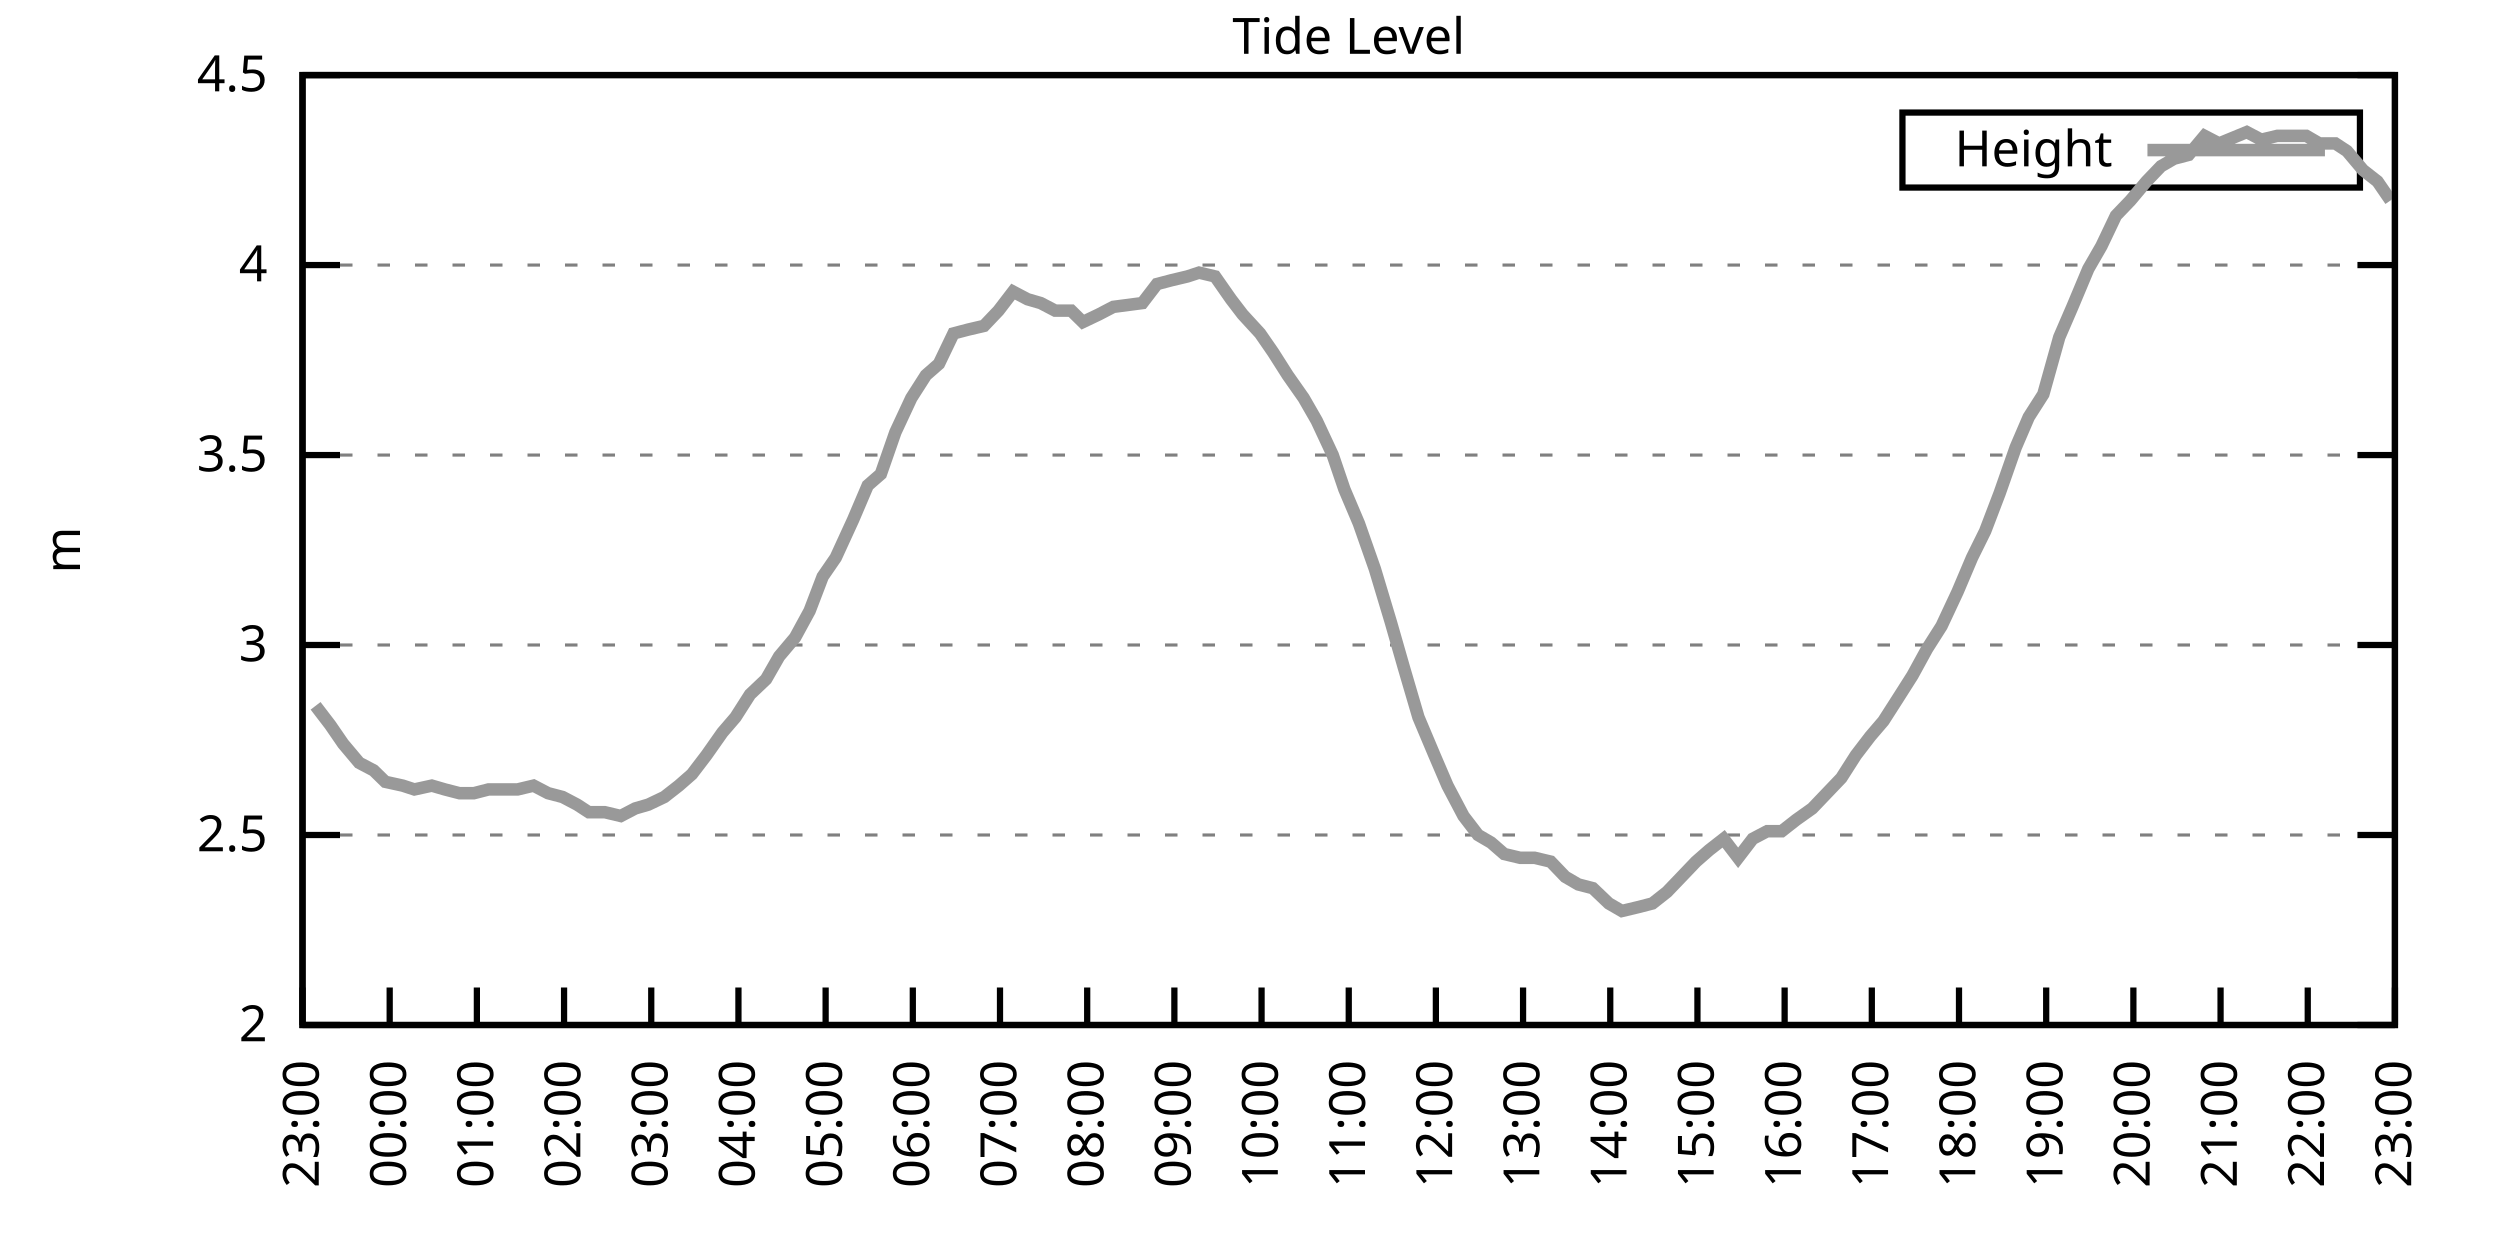
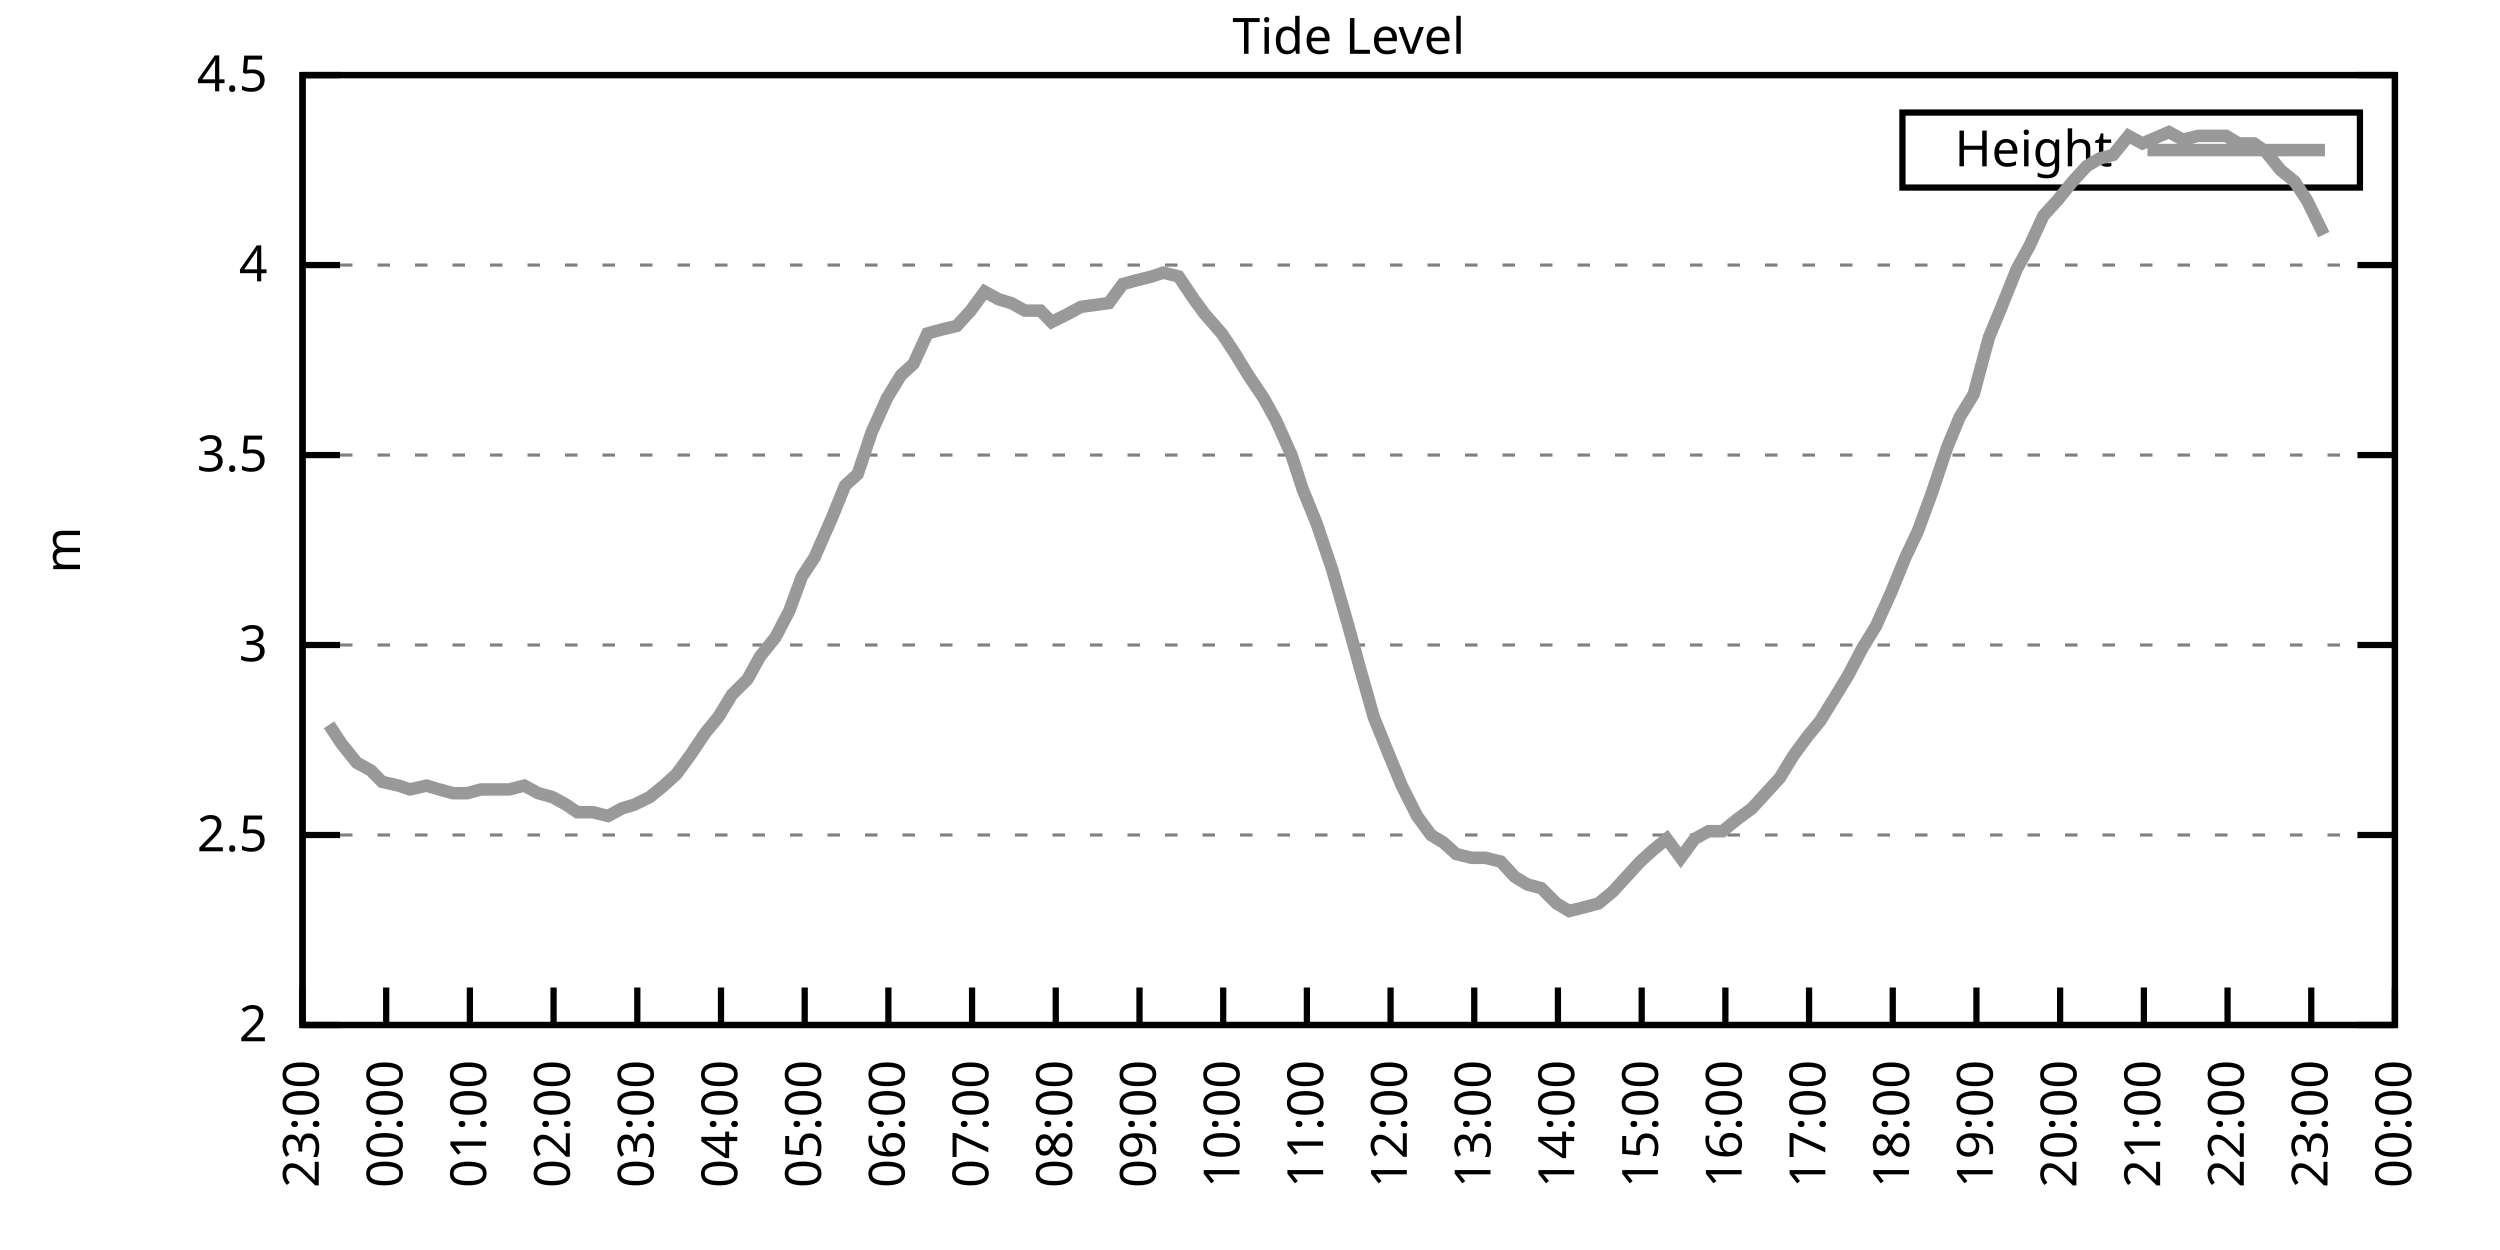
<svg xmlns="http://www.w3.org/2000/svg" xmlns:xlink="http://www.w3.org/1999/xlink" width="400" height="200" viewBox="0 0 400 200">
  <g id="gnuplot_canvas">
    <rect x="0" y="0" width="400" height="200" fill="none" />
    <defs>
      <circle id="gpDot" r="0.5" stroke-width="0.5" stroke="currentColor" />
      <path id="gpPt0" stroke-width="0.333" stroke="currentColor" d="M-1,0 h2 M0,-1 v2" />
      <path id="gpPt1" stroke-width="0.333" stroke="currentColor" d="M-1,-1 L1,1 M1,-1 L-1,1" />
      <path id="gpPt2" stroke-width="0.333" stroke="currentColor" d="M-1,0 L1,0 M0,-1 L0,1 M-1,-1 L1,1 M-1,1 L1,-1" />
      <rect id="gpPt3" stroke-width="0.333" stroke="currentColor" x="-1" y="-1" width="2" height="2" />
      <rect id="gpPt4" stroke-width="0.333" stroke="currentColor" fill="currentColor" x="-1" y="-1" width="2" height="2" />
      <circle id="gpPt5" stroke-width="0.333" stroke="currentColor" cx="0" cy="0" r="1" />
      <use xlink:href="#gpPt5" id="gpPt6" fill="currentColor" stroke="none" />
      <path id="gpPt7" stroke-width="0.333" stroke="currentColor" d="M0,-1.33 L-1.33,0.67 L1.33,0.67 z" />
      <use xlink:href="#gpPt7" id="gpPt8" fill="currentColor" stroke="none" />
      <use xlink:href="#gpPt7" id="gpPt9" stroke="currentColor" transform="rotate(180)" />
      <use xlink:href="#gpPt9" id="gpPt10" fill="currentColor" stroke="none" />
      <use xlink:href="#gpPt3" id="gpPt11" stroke="currentColor" transform="rotate(45)" />
      <use xlink:href="#gpPt11" id="gpPt12" fill="currentColor" stroke="none" />
      <path id="gpPt13" stroke-width="0.333" stroke="currentColor" d="M0,1.330 L1.265,0.411 L0.782,-1.067 L-0.782,-1.076 L-1.265,0.411 z" />
      <use xlink:href="#gpPt13" id="gpPt14" fill="currentColor" stroke="none" />
      <filter id="textbox" filterUnits="objectBoundingBox" x="0" y="0" height="1" width="1">
        <feFlood flood-color="white" flood-opacity="1" result="bgnd" />
        <feComposite in="SourceGraphic" in2="bgnd" operator="atop" />
      </filter>
      <filter id="greybox" filterUnits="objectBoundingBox" x="0" y="0" height="1" width="1">
        <feFlood flood-color="lightgrey" flood-opacity="1" result="grey" />
        <feComposite in="SourceGraphic" in2="grey" operator="atop" />
      </filter>
    </defs>
    <g fill="none" color="white" stroke="currentColor" stroke-width="1.00" stroke-linecap="butt" stroke-linejoin="miter">
</g>
    <g fill="none" color="black" stroke="currentColor" stroke-width="1.00" stroke-linecap="butt" stroke-linejoin="miter">
      <g stroke="none" shape-rendering="crispEdges">
        <polygon fill="rgb(255, 255, 255)" points="48.40,164.00 383.18,164.00 383.18,12.02 48.40,12.02 " />
      </g>
    </g>
    <g fill="none" color="black" stroke="currentColor" stroke-width="1.00" stroke-linecap="butt" stroke-linejoin="miter">
</g>
    <g fill="none" color="black" stroke="black" stroke-width="0.50" stroke-linecap="butt" stroke-linejoin="miter">
</g>
    <g fill="none" color="gray" stroke="currentColor" stroke-width="0.50" stroke-linecap="butt" stroke-linejoin="miter">
      <path stroke="gray" stroke-dasharray="2,4" class="gridline" d="M48.40,164.00 L383.19,164.00  " />
    </g>
    <g fill="none" color="gray" stroke="gray" stroke-width="1.00" stroke-linecap="butt" stroke-linejoin="miter">
</g>
    <g fill="none" color="black" stroke="currentColor" stroke-width="1.00" stroke-linecap="butt" stroke-linejoin="miter">
      <path stroke="black" d="M48.40,164.00 L54.40,164.00 M383.19,164.00 L377.19,164.00  " />
      <g transform="translate(42.80,166.60)" stroke="none" fill="black" font-family="Sans" font-size="8.00" text-anchor="end">
        <text>
          <tspan font-family="Sans"> 2</tspan>
        </text>
      </g>
    </g>
    <g fill="none" color="black" stroke="currentColor" stroke-width="1.00" stroke-linecap="butt" stroke-linejoin="miter">
</g>
    <g fill="none" color="black" stroke="black" stroke-width="0.50" stroke-linecap="butt" stroke-linejoin="miter">
</g>
    <g fill="none" color="gray" stroke="currentColor" stroke-width="0.50" stroke-linecap="butt" stroke-linejoin="miter">
      <path stroke="gray" stroke-dasharray="2,4" class="gridline" d="M48.40,133.60 L383.19,133.60  " />
    </g>
    <g fill="none" color="gray" stroke="gray" stroke-width="1.00" stroke-linecap="butt" stroke-linejoin="miter">
</g>
    <g fill="none" color="black" stroke="currentColor" stroke-width="1.00" stroke-linecap="butt" stroke-linejoin="miter">
      <path stroke="black" d="M48.40,133.60 L54.40,133.60 M383.19,133.60 L377.19,133.60  " />
      <g transform="translate(42.80,136.20)" stroke="none" fill="black" font-family="Sans" font-size="8.00" text-anchor="end">
        <text>
          <tspan font-family="Sans"> 2.5</tspan>
        </text>
      </g>
    </g>
    <g fill="none" color="black" stroke="currentColor" stroke-width="1.00" stroke-linecap="butt" stroke-linejoin="miter">
</g>
    <g fill="none" color="black" stroke="black" stroke-width="0.50" stroke-linecap="butt" stroke-linejoin="miter">
</g>
    <g fill="none" color="gray" stroke="currentColor" stroke-width="0.50" stroke-linecap="butt" stroke-linejoin="miter">
      <path stroke="gray" stroke-dasharray="2,4" class="gridline" d="M48.40,103.20 L383.19,103.20  " />
    </g>
    <g fill="none" color="gray" stroke="gray" stroke-width="1.00" stroke-linecap="butt" stroke-linejoin="miter">
</g>
    <g fill="none" color="black" stroke="currentColor" stroke-width="1.00" stroke-linecap="butt" stroke-linejoin="miter">
      <path stroke="black" d="M48.40,103.20 L54.40,103.20 M383.19,103.20 L377.19,103.20  " />
      <g transform="translate(42.80,105.80)" stroke="none" fill="black" font-family="Sans" font-size="8.00" text-anchor="end">
        <text>
          <tspan font-family="Sans"> 3</tspan>
        </text>
      </g>
    </g>
    <g fill="none" color="black" stroke="currentColor" stroke-width="1.00" stroke-linecap="butt" stroke-linejoin="miter">
</g>
    <g fill="none" color="black" stroke="black" stroke-width="0.50" stroke-linecap="butt" stroke-linejoin="miter">
</g>
    <g fill="none" color="gray" stroke="currentColor" stroke-width="0.50" stroke-linecap="butt" stroke-linejoin="miter">
      <path stroke="gray" stroke-dasharray="2,4" class="gridline" d="M48.40,72.81 L383.19,72.81  " />
    </g>
    <g fill="none" color="gray" stroke="gray" stroke-width="1.00" stroke-linecap="butt" stroke-linejoin="miter">
</g>
    <g fill="none" color="black" stroke="currentColor" stroke-width="1.00" stroke-linecap="butt" stroke-linejoin="miter">
      <path stroke="black" d="M48.40,72.81 L54.40,72.81 M383.19,72.81 L377.19,72.81  " />
      <g transform="translate(42.80,75.41)" stroke="none" fill="black" font-family="Sans" font-size="8.00" text-anchor="end">
        <text>
          <tspan font-family="Sans"> 3.5</tspan>
        </text>
      </g>
    </g>
    <g fill="none" color="black" stroke="currentColor" stroke-width="1.00" stroke-linecap="butt" stroke-linejoin="miter">
</g>
    <g fill="none" color="black" stroke="black" stroke-width="0.50" stroke-linecap="butt" stroke-linejoin="miter">
</g>
    <g fill="none" color="gray" stroke="currentColor" stroke-width="0.50" stroke-linecap="butt" stroke-linejoin="miter">
      <path stroke="gray" stroke-dasharray="2,4" class="gridline" d="M48.40,42.41 L383.19,42.41  " />
    </g>
    <g fill="none" color="gray" stroke="gray" stroke-width="1.00" stroke-linecap="butt" stroke-linejoin="miter">
</g>
    <g fill="none" color="black" stroke="currentColor" stroke-width="1.00" stroke-linecap="butt" stroke-linejoin="miter">
      <path stroke="black" d="M48.40,42.41 L54.40,42.41 M383.19,42.41 L377.19,42.41  " />
      <g transform="translate(42.80,45.01)" stroke="none" fill="black" font-family="Sans" font-size="8.00" text-anchor="end">
        <text>
          <tspan font-family="Sans"> 4</tspan>
        </text>
      </g>
    </g>
    <g fill="none" color="black" stroke="currentColor" stroke-width="1.00" stroke-linecap="butt" stroke-linejoin="miter">
</g>
    <g fill="none" color="black" stroke="black" stroke-width="0.50" stroke-linecap="butt" stroke-linejoin="miter">
</g>
    <g fill="none" color="gray" stroke="currentColor" stroke-width="0.50" stroke-linecap="butt" stroke-linejoin="miter">
      <path stroke="gray" stroke-dasharray="2,4" class="gridline" d="M48.40,12.01 L383.19,12.01  " />
    </g>
    <g fill="none" color="gray" stroke="gray" stroke-width="1.00" stroke-linecap="butt" stroke-linejoin="miter">
</g>
    <g fill="none" color="black" stroke="currentColor" stroke-width="1.00" stroke-linecap="butt" stroke-linejoin="miter">
      <path stroke="black" d="M48.40,12.01 L54.40,12.01 M383.19,12.01 L377.19,12.01  " />
      <g transform="translate(42.80,14.61)" stroke="none" fill="black" font-family="Sans" font-size="8.00" text-anchor="end">
        <text>
          <tspan font-family="Sans"> 4.5</tspan>
        </text>
      </g>
    </g>
    <g fill="none" color="black" stroke="currentColor" stroke-width="1.00" stroke-linecap="butt" stroke-linejoin="miter">
      <path stroke="black" d="M48.40,164.00 L48.40,158.00  " />
      <g transform="translate(51.00,169.60) rotate(270.00)" stroke="none" fill="black" font-family="Sans" font-size="8.00" text-anchor="end">
        <text>
          <tspan font-family="Sans">23:00</tspan>
        </text>
      </g>
    </g>
    <g fill="none" color="black" stroke="currentColor" stroke-width="1.00" stroke-linecap="butt" stroke-linejoin="miter">
-       <path stroke="black" d="M62.35,164.00 L62.35,158.00  " />
-       <g transform="translate(64.95,169.60) rotate(270.00)" stroke="none" fill="black" font-family="Sans" font-size="8.00" text-anchor="end">
+       <path stroke="black" d="M61.79,164.00 L61.79,158.00  " />
+       <g transform="translate(64.39,169.60) rotate(270.00)" stroke="none" fill="black" font-family="Sans" font-size="8.00" text-anchor="end">
        <text>
          <tspan font-family="Sans">00:00</tspan>
        </text>
      </g>
    </g>
    <g fill="none" color="black" stroke="currentColor" stroke-width="1.00" stroke-linecap="butt" stroke-linejoin="miter">
-       <path stroke="black" d="M76.30,164.00 L76.30,158.00  " />
-       <g transform="translate(78.90,169.60) rotate(270.00)" stroke="none" fill="black" font-family="Sans" font-size="8.00" text-anchor="end">
+       <path stroke="black" d="M75.18,164.00 L75.18,158.00  " />
+       <g transform="translate(77.78,169.60) rotate(270.00)" stroke="none" fill="black" font-family="Sans" font-size="8.00" text-anchor="end">
        <text>
          <tspan font-family="Sans">01:00</tspan>
        </text>
      </g>
    </g>
    <g fill="none" color="black" stroke="currentColor" stroke-width="1.00" stroke-linecap="butt" stroke-linejoin="miter">
-       <path stroke="black" d="M90.25,164.00 L90.25,158.00  " />
-       <g transform="translate(92.85,169.60) rotate(270.00)" stroke="none" fill="black" font-family="Sans" font-size="8.00" text-anchor="end">
+       <path stroke="black" d="M88.57,164.00 L88.57,158.00  " />
+       <g transform="translate(91.17,169.60) rotate(270.00)" stroke="none" fill="black" font-family="Sans" font-size="8.00" text-anchor="end">
        <text>
          <tspan font-family="Sans">02:00</tspan>
        </text>
      </g>
    </g>
    <g fill="none" color="black" stroke="currentColor" stroke-width="1.00" stroke-linecap="butt" stroke-linejoin="miter">
-       <path stroke="black" d="M104.20,164.00 L104.20,158.00  " />
-       <g transform="translate(106.80,169.60) rotate(270.00)" stroke="none" fill="black" font-family="Sans" font-size="8.00" text-anchor="end">
+       <path stroke="black" d="M101.97,164.00 L101.97,158.00  " />
+       <g transform="translate(104.57,169.60) rotate(270.00)" stroke="none" fill="black" font-family="Sans" font-size="8.00" text-anchor="end">
        <text>
          <tspan font-family="Sans">03:00</tspan>
        </text>
      </g>
    </g>
    <g fill="none" color="black" stroke="currentColor" stroke-width="1.00" stroke-linecap="butt" stroke-linejoin="miter">
-       <path stroke="black" d="M118.15,164.00 L118.15,158.00  " />
-       <g transform="translate(120.75,169.60) rotate(270.00)" stroke="none" fill="black" font-family="Sans" font-size="8.00" text-anchor="end">
+       <path stroke="black" d="M115.36,164.00 L115.36,158.00  " />
+       <g transform="translate(117.96,169.60) rotate(270.00)" stroke="none" fill="black" font-family="Sans" font-size="8.00" text-anchor="end">
        <text>
          <tspan font-family="Sans">04:00</tspan>
        </text>
      </g>
    </g>
    <g fill="none" color="black" stroke="currentColor" stroke-width="1.00" stroke-linecap="butt" stroke-linejoin="miter">
-       <path stroke="black" d="M132.10,164.00 L132.10,158.00  " />
-       <g transform="translate(134.70,169.60) rotate(270.00)" stroke="none" fill="black" font-family="Sans" font-size="8.00" text-anchor="end">
+       <path stroke="black" d="M128.75,164.00 L128.75,158.00  " />
+       <g transform="translate(131.35,169.60) rotate(270.00)" stroke="none" fill="black" font-family="Sans" font-size="8.00" text-anchor="end">
        <text>
          <tspan font-family="Sans">05:00</tspan>
        </text>
      </g>
    </g>
    <g fill="none" color="black" stroke="currentColor" stroke-width="1.00" stroke-linecap="butt" stroke-linejoin="miter">
-       <path stroke="black" d="M146.05,164.00 L146.05,158.00  " />
-       <g transform="translate(148.65,169.60) rotate(270.00)" stroke="none" fill="black" font-family="Sans" font-size="8.00" text-anchor="end">
+       <path stroke="black" d="M142.14,164.00 L142.14,158.00  " />
+       <g transform="translate(144.74,169.60) rotate(270.00)" stroke="none" fill="black" font-family="Sans" font-size="8.00" text-anchor="end">
        <text>
          <tspan font-family="Sans">06:00</tspan>
        </text>
      </g>
    </g>
    <g fill="none" color="black" stroke="currentColor" stroke-width="1.00" stroke-linecap="butt" stroke-linejoin="miter">
-       <path stroke="black" d="M160.00,164.00 L160.00,158.00  " />
-       <g transform="translate(162.60,169.60) rotate(270.00)" stroke="none" fill="black" font-family="Sans" font-size="8.00" text-anchor="end">
+       <path stroke="black" d="M155.53,164.00 L155.53,158.00  " />
+       <g transform="translate(158.13,169.60) rotate(270.00)" stroke="none" fill="black" font-family="Sans" font-size="8.00" text-anchor="end">
        <text>
          <tspan font-family="Sans">07:00</tspan>
        </text>
      </g>
    </g>
    <g fill="none" color="black" stroke="currentColor" stroke-width="1.00" stroke-linecap="butt" stroke-linejoin="miter">
-       <path stroke="black" d="M173.95,164.00 L173.95,158.00  " />
-       <g transform="translate(176.55,169.60) rotate(270.00)" stroke="none" fill="black" font-family="Sans" font-size="8.00" text-anchor="end">
+       <path stroke="black" d="M168.92,164.00 L168.92,158.00  " />
+       <g transform="translate(171.52,169.60) rotate(270.00)" stroke="none" fill="black" font-family="Sans" font-size="8.00" text-anchor="end">
        <text>
          <tspan font-family="Sans">08:00</tspan>
        </text>
      </g>
    </g>
    <g fill="none" color="black" stroke="currentColor" stroke-width="1.00" stroke-linecap="butt" stroke-linejoin="miter">
-       <path stroke="black" d="M187.90,164.00 L187.90,158.00  " />
-       <g transform="translate(190.50,169.60) rotate(270.00)" stroke="none" fill="black" font-family="Sans" font-size="8.00" text-anchor="end">
+       <path stroke="black" d="M182.32,164.00 L182.32,158.00  " />
+       <g transform="translate(184.92,169.60) rotate(270.00)" stroke="none" fill="black" font-family="Sans" font-size="8.00" text-anchor="end">
        <text>
          <tspan font-family="Sans">09:00</tspan>
        </text>
      </g>
    </g>
    <g fill="none" color="black" stroke="currentColor" stroke-width="1.00" stroke-linecap="butt" stroke-linejoin="miter">
-       <path stroke="black" d="M201.85,164.00 L201.85,158.00  " />
-       <g transform="translate(204.45,169.60) rotate(270.00)" stroke="none" fill="black" font-family="Sans" font-size="8.00" text-anchor="end">
+       <path stroke="black" d="M195.71,164.00 L195.71,158.00  " />
+       <g transform="translate(198.31,169.60) rotate(270.00)" stroke="none" fill="black" font-family="Sans" font-size="8.00" text-anchor="end">
        <text>
          <tspan font-family="Sans">10:00</tspan>
        </text>
      </g>
    </g>
    <g fill="none" color="black" stroke="currentColor" stroke-width="1.00" stroke-linecap="butt" stroke-linejoin="miter">
-       <path stroke="black" d="M215.80,164.00 L215.80,158.00  " />
-       <g transform="translate(218.40,169.60) rotate(270.00)" stroke="none" fill="black" font-family="Sans" font-size="8.00" text-anchor="end">
+       <path stroke="black" d="M209.10,164.00 L209.10,158.00  " />
+       <g transform="translate(211.70,169.60) rotate(270.00)" stroke="none" fill="black" font-family="Sans" font-size="8.00" text-anchor="end">
        <text>
          <tspan font-family="Sans">11:00</tspan>
        </text>
      </g>
    </g>
    <g fill="none" color="black" stroke="currentColor" stroke-width="1.00" stroke-linecap="butt" stroke-linejoin="miter">
-       <path stroke="black" d="M229.74,164.00 L229.74,158.00  " />
-       <g transform="translate(232.34,169.60) rotate(270.00)" stroke="none" fill="black" font-family="Sans" font-size="8.00" text-anchor="end">
+       <path stroke="black" d="M222.49,164.00 L222.49,158.00  " />
+       <g transform="translate(225.09,169.60) rotate(270.00)" stroke="none" fill="black" font-family="Sans" font-size="8.00" text-anchor="end">
        <text>
          <tspan font-family="Sans">12:00</tspan>
        </text>
      </g>
    </g>
    <g fill="none" color="black" stroke="currentColor" stroke-width="1.00" stroke-linecap="butt" stroke-linejoin="miter">
-       <path stroke="black" d="M243.69,164.00 L243.69,158.00  " />
-       <g transform="translate(246.29,169.60) rotate(270.00)" stroke="none" fill="black" font-family="Sans" font-size="8.00" text-anchor="end">
+       <path stroke="black" d="M235.88,164.00 L235.88,158.00  " />
+       <g transform="translate(238.48,169.60) rotate(270.00)" stroke="none" fill="black" font-family="Sans" font-size="8.00" text-anchor="end">
        <text>
          <tspan font-family="Sans">13:00</tspan>
        </text>
      </g>
    </g>
    <g fill="none" color="black" stroke="currentColor" stroke-width="1.00" stroke-linecap="butt" stroke-linejoin="miter">
-       <path stroke="black" d="M257.64,164.00 L257.64,158.00  " />
-       <g transform="translate(260.24,169.60) rotate(270.00)" stroke="none" fill="black" font-family="Sans" font-size="8.00" text-anchor="end">
+       <path stroke="black" d="M249.27,164.00 L249.27,158.00  " />
+       <g transform="translate(251.87,169.60) rotate(270.00)" stroke="none" fill="black" font-family="Sans" font-size="8.00" text-anchor="end">
        <text>
          <tspan font-family="Sans">14:00</tspan>
        </text>
      </g>
    </g>
    <g fill="none" color="black" stroke="currentColor" stroke-width="1.00" stroke-linecap="butt" stroke-linejoin="miter">
-       <path stroke="black" d="M271.59,164.00 L271.59,158.00  " />
-       <g transform="translate(274.19,169.60) rotate(270.00)" stroke="none" fill="black" font-family="Sans" font-size="8.00" text-anchor="end">
+       <path stroke="black" d="M262.67,164.00 L262.67,158.00  " />
+       <g transform="translate(265.27,169.60) rotate(270.00)" stroke="none" fill="black" font-family="Sans" font-size="8.00" text-anchor="end">
        <text>
          <tspan font-family="Sans">15:00</tspan>
        </text>
      </g>
    </g>
    <g fill="none" color="black" stroke="currentColor" stroke-width="1.00" stroke-linecap="butt" stroke-linejoin="miter">
-       <path stroke="black" d="M285.54,164.00 L285.54,158.00  " />
-       <g transform="translate(288.14,169.60) rotate(270.00)" stroke="none" fill="black" font-family="Sans" font-size="8.00" text-anchor="end">
+       <path stroke="black" d="M276.06,164.00 L276.06,158.00  " />
+       <g transform="translate(278.66,169.60) rotate(270.00)" stroke="none" fill="black" font-family="Sans" font-size="8.00" text-anchor="end">
        <text>
          <tspan font-family="Sans">16:00</tspan>
        </text>
      </g>
    </g>
    <g fill="none" color="black" stroke="currentColor" stroke-width="1.00" stroke-linecap="butt" stroke-linejoin="miter">
-       <path stroke="black" d="M299.49,164.00 L299.49,158.00  " />
-       <g transform="translate(302.09,169.60) rotate(270.00)" stroke="none" fill="black" font-family="Sans" font-size="8.00" text-anchor="end">
+       <path stroke="black" d="M289.45,164.00 L289.45,158.00  " />
+       <g transform="translate(292.05,169.60) rotate(270.00)" stroke="none" fill="black" font-family="Sans" font-size="8.00" text-anchor="end">
        <text>
          <tspan font-family="Sans">17:00</tspan>
        </text>
      </g>
    </g>
    <g fill="none" color="black" stroke="currentColor" stroke-width="1.00" stroke-linecap="butt" stroke-linejoin="miter">
-       <path stroke="black" d="M313.44,164.00 L313.44,158.00  " />
-       <g transform="translate(316.04,169.60) rotate(270.00)" stroke="none" fill="black" font-family="Sans" font-size="8.00" text-anchor="end">
+       <path stroke="black" d="M302.84,164.00 L302.84,158.00  " />
+       <g transform="translate(305.44,169.60) rotate(270.00)" stroke="none" fill="black" font-family="Sans" font-size="8.00" text-anchor="end">
        <text>
          <tspan font-family="Sans">18:00</tspan>
        </text>
      </g>
    </g>
    <g fill="none" color="black" stroke="currentColor" stroke-width="1.00" stroke-linecap="butt" stroke-linejoin="miter">
-       <path stroke="black" d="M327.39,164.00 L327.39,158.00  " />
-       <g transform="translate(329.99,169.60) rotate(270.00)" stroke="none" fill="black" font-family="Sans" font-size="8.00" text-anchor="end">
+       <path stroke="black" d="M316.23,164.00 L316.23,158.00  " />
+       <g transform="translate(318.83,169.60) rotate(270.00)" stroke="none" fill="black" font-family="Sans" font-size="8.00" text-anchor="end">
        <text>
          <tspan font-family="Sans">19:00</tspan>
        </text>
      </g>
    </g>
    <g fill="none" color="black" stroke="currentColor" stroke-width="1.00" stroke-linecap="butt" stroke-linejoin="miter">
-       <path stroke="black" d="M341.34,164.00 L341.34,158.00  " />
-       <g transform="translate(343.94,169.60) rotate(270.00)" stroke="none" fill="black" font-family="Sans" font-size="8.00" text-anchor="end">
+       <path stroke="black" d="M329.62,164.00 L329.62,158.00  " />
+       <g transform="translate(332.22,169.60) rotate(270.00)" stroke="none" fill="black" font-family="Sans" font-size="8.00" text-anchor="end">
        <text>
          <tspan font-family="Sans">20:00</tspan>
        </text>
      </g>
    </g>
    <g fill="none" color="black" stroke="currentColor" stroke-width="1.00" stroke-linecap="butt" stroke-linejoin="miter">
-       <path stroke="black" d="M355.29,164.00 L355.29,158.00  " />
-       <g transform="translate(357.89,169.60) rotate(270.00)" stroke="none" fill="black" font-family="Sans" font-size="8.00" text-anchor="end">
+       <path stroke="black" d="M343.02,164.00 L343.02,158.00  " />
+       <g transform="translate(345.62,169.60) rotate(270.00)" stroke="none" fill="black" font-family="Sans" font-size="8.00" text-anchor="end">
        <text>
          <tspan font-family="Sans">21:00</tspan>
        </text>
      </g>
    </g>
    <g fill="none" color="black" stroke="currentColor" stroke-width="1.00" stroke-linecap="butt" stroke-linejoin="miter">
-       <path stroke="black" d="M369.24,164.00 L369.24,158.00  " />
-       <g transform="translate(371.84,169.60) rotate(270.00)" stroke="none" fill="black" font-family="Sans" font-size="8.00" text-anchor="end">
+       <path stroke="black" d="M356.41,164.00 L356.41,158.00  " />
+       <g transform="translate(359.01,169.60) rotate(270.00)" stroke="none" fill="black" font-family="Sans" font-size="8.00" text-anchor="end">
        <text>
          <tspan font-family="Sans">22:00</tspan>
+         </text>
+       </g>
+     </g>
+     <g fill="none" color="black" stroke="currentColor" stroke-width="1.00" stroke-linecap="butt" stroke-linejoin="miter">
+       <path stroke="black" d="M369.80,164.00 L369.80,158.00  " />
+       <g transform="translate(372.40,169.60) rotate(270.00)" stroke="none" fill="black" font-family="Sans" font-size="8.00" text-anchor="end">
+         <text>
+           <tspan font-family="Sans">23:00</tspan>
        </text>
      </g>
    </g>
    <g fill="none" color="black" stroke="currentColor" stroke-width="1.00" stroke-linecap="butt" stroke-linejoin="miter">
      <path stroke="black" d="M383.19,164.00 L383.19,158.00  " />
      <g transform="translate(385.79,169.60) rotate(270.00)" stroke="none" fill="black" font-family="Sans" font-size="8.00" text-anchor="end">
        <text>
-           <tspan font-family="Sans">23:00</tspan>
+           <tspan font-family="Sans">00:00</tspan>
        </text>
      </g>
    </g>
    <g fill="none" color="black" stroke="currentColor" stroke-width="1.00" stroke-linecap="butt" stroke-linejoin="miter">
</g>
    <g fill="none" color="black" stroke="currentColor" stroke-width="1.00" stroke-linecap="butt" stroke-linejoin="miter">
      <path stroke="black" d="M48.40,12.01 L48.40,164.00 L383.19,164.00 L383.19,12.01 L48.40,12.01 Z  " />
    </g>
    <g fill="none" color="black" stroke="currentColor" stroke-width="1.00" stroke-linecap="butt" stroke-linejoin="miter">
</g>
    <g fill="none" color="black" stroke="currentColor" stroke-width="1.00" stroke-linecap="butt" stroke-linejoin="miter">
      <path stroke="black" d="M304.39,30.01 L304.39,18.01 L377.59,18.01 L377.59,30.01 L304.39,30.01 Z  " />
    </g>
    <g id="Tide_level_plot_1">
      <g fill="none" color="white" stroke="black" stroke-width="2.00" stroke-linecap="butt" stroke-linejoin="miter">
</g>
      <g fill="none" color="black" stroke="currentColor" stroke-width="2.00" stroke-linecap="butt" stroke-linejoin="miter">
        <g transform="translate(337.99,26.61)" stroke="none" fill="black" font-family="Sans" font-size="8.00" text-anchor="end">
          <text>
            <tspan font-family="Sans">Height</tspan>
          </text>
        </g>
      </g>
      <g fill="none" color="black" stroke="currentColor" stroke-width="2.00" stroke-linecap="butt" stroke-linejoin="miter">
-         <path stroke="rgb(153, 153, 153)" d="M343.59,24.01 L371.99,24.01 M50.49,112.93 L52.82,115.97 L54.91,119.01 L57.47,122.05 L59.79,123.27 L61.65,125.09   L64.44,125.70 L66.30,126.31 L69.09,125.70 L71.18,126.31 L73.51,126.91 L75.83,126.91 L78.16,126.31 L80.25,126.31   L82.81,126.31 L85.37,125.70 L87.69,126.91 L90.02,127.52 L92.34,128.74 L94.20,129.95 L96.76,129.95 L99.32,130.56   L101.64,129.35 L103.73,128.74 L106.29,127.52 L108.62,125.70 L110.71,123.87 L113.03,120.83 L115.59,117.19 L117.68,114.76   L120.01,111.11 L122.57,108.68 L124.66,105.03 L127.22,101.99 L129.54,97.73 L131.63,92.26 L133.72,89.22 L136.51,83.14   L138.84,77.67 L140.93,75.85 L143.26,69.16 L145.81,63.69 L148.14,60.04 L150.23,58.21 L152.56,53.35 L154.88,52.74   L157.44,52.14 L159.76,49.70 L162.09,46.66 L164.41,47.88 L166.51,48.49 L168.83,49.70 L171.39,49.70 L173.25,51.53   L175.81,50.31 L178.13,49.10 L182.78,48.49 L185.11,45.45 L187.43,44.84 L189.99,44.23 L191.85,43.62 L194.41,44.23   L196.96,47.88 L198.82,50.31 L201.61,53.35 L203.71,56.39 L206.03,60.04 L208.59,63.69 L210.68,67.33 L213.24,72.81   L215.10,78.28 L217.42,83.75 L219.98,91.04 L222.54,99.56 L224.63,106.85 L226.95,114.76 L229.51,120.83 L231.60,125.70   L234.16,130.56 L236.49,133.60 L238.58,134.82 L240.67,136.64 L243.23,137.25 L245.55,137.25 L248.11,137.86 L250.44,140.29   L252.53,141.51 L254.85,142.11 L257.41,144.55 L259.50,145.76 L262.06,145.15 L264.39,144.55 L266.71,142.72 L269.04,140.29   L271.36,137.86 L273.45,136.03 L275.78,134.21 L278.10,137.25 L280.43,134.21 L282.75,132.99 L285.08,132.99 L287.40,131.17   L289.96,129.35 L292.29,126.91 L294.61,124.48 L296.94,120.83 L299.26,117.80 L301.35,115.36 L303.68,111.72 L306.00,108.07   L308.33,103.81 L310.65,100.16 L313.21,94.69 L315.53,89.22 L317.63,84.97 L319.95,78.89 L322.51,71.59 L324.60,66.73   L326.93,63.08 L329.48,53.96 L331.58,49.10 L334.13,43.02 L336.23,39.37 L338.55,34.50 L340.88,32.07 L343.43,29.03   L345.76,26.60 L347.85,25.39 L350.18,24.78 L352.73,21.74 L355.06,22.95 L359.48,21.13 L361.80,22.35 L364.36,21.74   L366.68,21.74 L369.01,21.74 L371.10,22.95 L373.66,22.95 L375.52,24.17 L378.08,27.21 L380.40,29.03 L382.49,32.07    " />
+         <path stroke="rgb(153, 153, 153)" d="M343.59,24.01 L371.99,24.01 M52.64,115.97 L54.65,119.01 L57.10,122.05 L59.34,123.27 L61.12,125.09 L63.80,125.70   L65.59,126.31 L68.26,125.70 L70.27,126.31 L72.50,126.91 L74.74,126.91 L76.97,126.31 L78.98,126.31 L81.43,126.31   L83.89,125.70 L86.12,126.91 L88.35,127.52 L90.58,128.74 L92.37,129.95 L94.82,129.95 L97.28,130.56 L99.51,129.35   L101.52,128.74 L103.98,127.52 L106.21,125.70 L108.22,123.87 L110.45,120.83 L112.90,117.19 L114.91,114.76 L117.14,111.11   L119.60,108.68 L121.61,105.03 L124.06,101.99 L126.29,97.73 L128.30,92.26 L130.31,89.22 L132.99,83.14 L135.22,77.67   L137.23,75.85 L139.46,69.16 L141.92,63.69 L144.15,60.04 L146.16,58.21 L148.39,53.35 L150.62,52.74 L153.08,52.14   L155.31,49.70 L157.54,46.66 L159.77,47.88 L161.78,48.49 L164.01,49.70 L166.47,49.70 L168.25,51.53 L170.71,50.31   L172.94,49.10 L177.41,48.49 L179.64,45.45 L181.87,44.84 L184.32,44.23 L186.11,43.62 L188.57,44.23 L191.02,47.88   L192.81,50.31 L195.48,53.35 L197.49,56.39 L199.73,60.04 L202.18,63.69 L204.19,67.33 L206.64,72.81 L208.43,78.28   L210.66,83.75 L213.12,91.04 L215.57,99.56 L217.58,106.85 L219.81,114.76 L222.27,120.83 L224.28,125.70 L226.73,130.56   L228.96,133.60 L230.97,134.82 L232.98,136.64 L235.44,137.25 L237.67,137.25 L240.12,137.86 L242.36,140.29 L244.36,141.51   L246.60,142.11 L249.05,144.55 L251.06,145.76 L253.51,145.15 L255.75,144.55 L257.98,142.72 L260.21,140.29 L262.44,137.86   L264.45,136.03 L266.68,134.21 L268.92,137.25 L271.15,134.21 L273.38,132.99 L275.61,132.99 L277.84,131.17 L280.30,129.35   L282.53,126.91 L284.76,124.48 L286.99,120.83 L289.23,117.80 L291.23,115.36 L293.47,111.72 L295.70,108.07 L297.93,103.81   L300.16,100.16 L302.62,94.69 L304.85,89.22 L306.86,84.97 L309.09,78.89 L311.54,71.59 L313.55,66.73 L315.79,63.08   L318.24,53.96 L320.25,49.10 L322.70,43.02 L324.71,39.37 L326.95,34.50 L329.18,32.07 L331.63,29.03 L333.86,26.60   L335.87,25.39 L338.10,24.78 L340.56,21.74 L342.79,22.95 L347.03,21.13 L349.26,22.35 L351.72,21.74 L353.95,21.74   L356.18,21.74 L358.19,22.95 L360.65,22.95 L362.43,24.17 L364.89,27.21 L367.12,29.03 L369.13,32.07 L371.81,37.54    " />
      </g>
    </g>
    <g fill="none" color="black" stroke="currentColor" stroke-width="2.00" stroke-linecap="butt" stroke-linejoin="miter">
</g>
    <g fill="none" color="black" stroke="black" stroke-width="1.00" stroke-linecap="butt" stroke-linejoin="miter">
</g>
    <g fill="none" color="black" stroke="currentColor" stroke-width="1.00" stroke-linecap="butt" stroke-linejoin="miter">
      <path stroke="black" d="M48.40,12.01 L48.40,164.00 L383.19,164.00 L383.19,12.01 L48.40,12.01 Z  " />
      <g transform="translate(12.80,88.01) rotate(270.00)" stroke="none" fill="black" font-family="Sans" font-size="8.00" text-anchor="middle">
        <text>
          <tspan font-family="Sans">m</tspan>
        </text>
      </g>
    </g>
    <g fill="none" color="black" stroke="currentColor" stroke-width="1.00" stroke-linecap="butt" stroke-linejoin="miter">
</g>
    <g fill="none" color="black" stroke="currentColor" stroke-width="1.00" stroke-linecap="butt" stroke-linejoin="miter">
      <g transform="translate(215.79,8.61)" stroke="none" fill="black" font-family="Sans" font-size="8.00" text-anchor="middle">
        <text>
          <tspan font-family="Sans">Tide Level</tspan>
        </text>
      </g>
    </g>
    <g fill="none" color="black" stroke="currentColor" stroke-width="1.00" stroke-linecap="butt" stroke-linejoin="miter">
</g>
  </g>
</svg>
